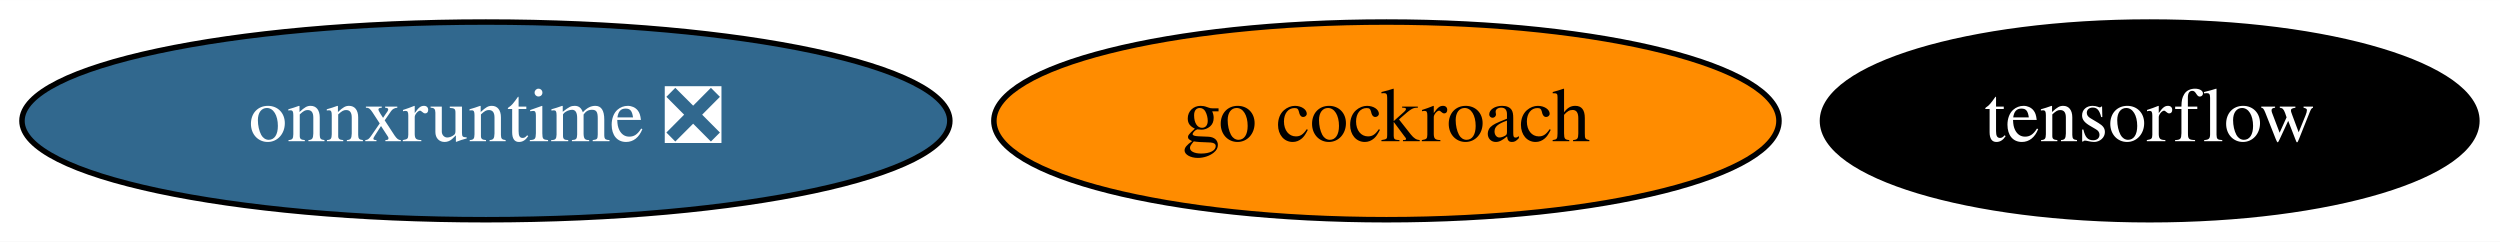
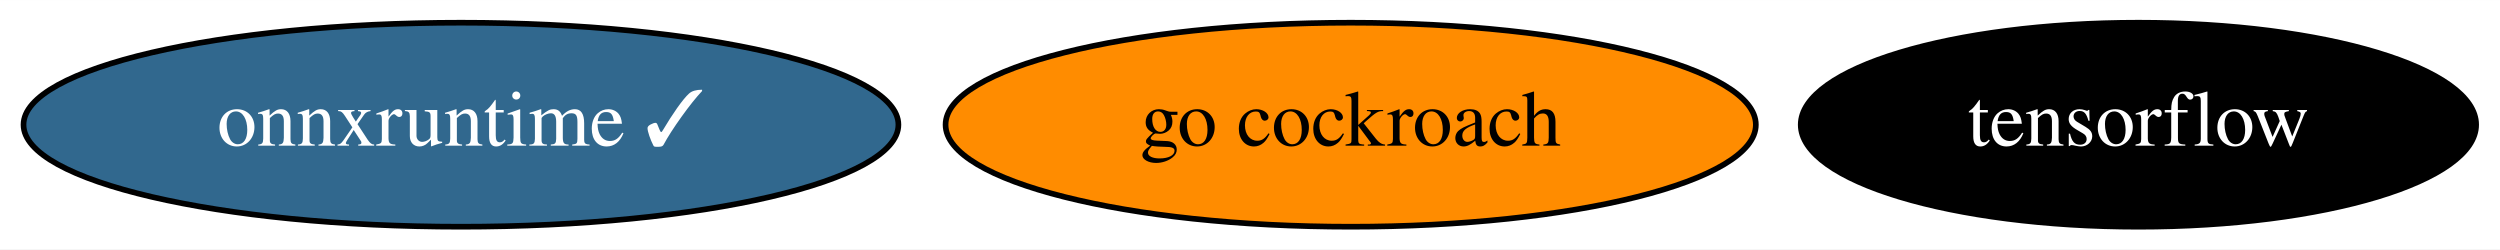
- <svg xmlns="http://www.w3.org/2000/svg" xmlns:xlink="http://www.w3.org/1999/xlink" width="455pt" height="44pt" viewBox="0.00 0.00 455.29 44.00">
+ <svg xmlns="http://www.w3.org/2000/svg" xmlns:xlink="http://www.w3.org/1999/xlink" width="441pt" height="44pt" viewBox="0.00 0.00 441.14 44.00">
  <g id="graph0" class="graph" transform="scale(1 1) rotate(0) translate(4 40)">
-     <polygon fill="white" stroke="transparent" points="-4,4 -4,-40 451.29,-40 451.29,4 -4,4" />
+     <polygon fill="white" stroke="transparent" points="-4,4 -4,-40 437.14,-40 437.14,4 -4,4" />
    <g id="node1" class="node">
      <g id="a_node1">
        <a xlink:href="https://github.com/conda-forge/tensorflow-feedstock" xlink:title="tensorflow">
-           <ellipse fill="#000000" stroke="black" cx="387.49" cy="-18" rx="59.59" ry="18" />
-           <text text-anchor="middle" x="387.49" y="-14.3" font-family="Times,serif" font-size="14.00" fill="white">tensorflow</text>
+           <ellipse fill="#000000" stroke="black" cx="373.34" cy="-18" rx="59.59" ry="18" />
+           <text text-anchor="middle" x="373.34" y="-14.3" font-family="Times,serif" font-size="14.00" fill="white">tensorflow</text>
        </a>
      </g>
    </g>
    <g id="node2" class="node">
      <g id="a_node2">
        <a xlink:href="https://github.com/conda-forge/go-cockroach-feedstock" xlink:title="go cockroach">
-           <ellipse fill="#ff8c00" stroke="black" cx="248.49" cy="-18" rx="71.49" ry="18" />
-           <text text-anchor="middle" x="248.49" y="-14.3" font-family="Times,serif" font-size="14.00">go cockroach</text>
+           <ellipse fill="#ff8c00" stroke="black" cx="234.34" cy="-18" rx="71.49" ry="18" />
+           <text text-anchor="middle" x="234.34" y="-14.3" font-family="Times,serif" font-size="14.00">go cockroach</text>
        </a>
      </g>
    </g>
    <g id="node3" class="node">
      <g id="a_node3">
-         <a xlink:href="https://github.com/conda-forge/onnxruntime-feedstock/pull/41" xlink:title="onnxruntime ❎">
-           <ellipse fill="#31688e" stroke="black" cx="84.49" cy="-18" rx="84.49" ry="18" />
-           <text text-anchor="middle" x="84.49" y="-14.3" font-family="Times,serif" font-size="14.00" fill="white">onnxruntime ❎</text>
+         <a xlink:href="https://github.com/conda-forge/onnxruntime-feedstock/pull/41" xlink:title="onnxruntime ✓">
+           <ellipse fill="#31688e" stroke="black" cx="77.34" cy="-18" rx="77.19" ry="18" />
+           <text text-anchor="middle" x="77.34" y="-14.3" font-family="Times,serif" font-size="14.00" fill="white">onnxruntime ✓</text>
        </a>
      </g>
    </g>
  </g>
</svg>
